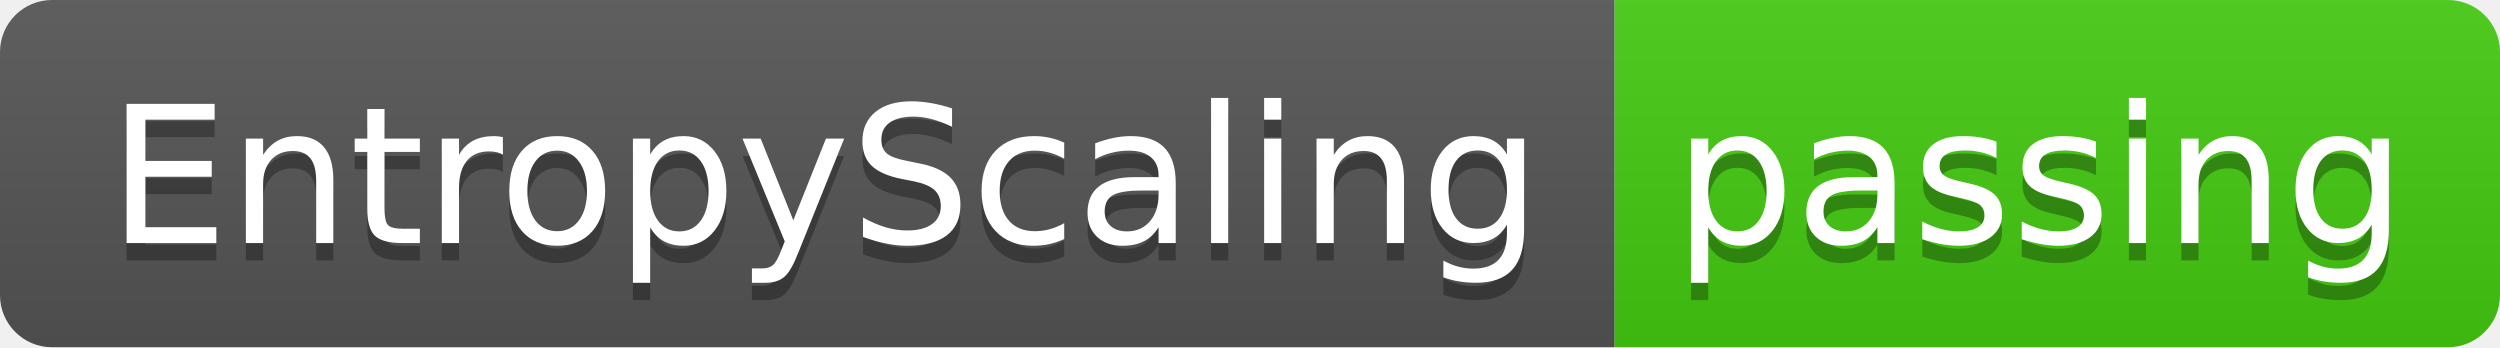
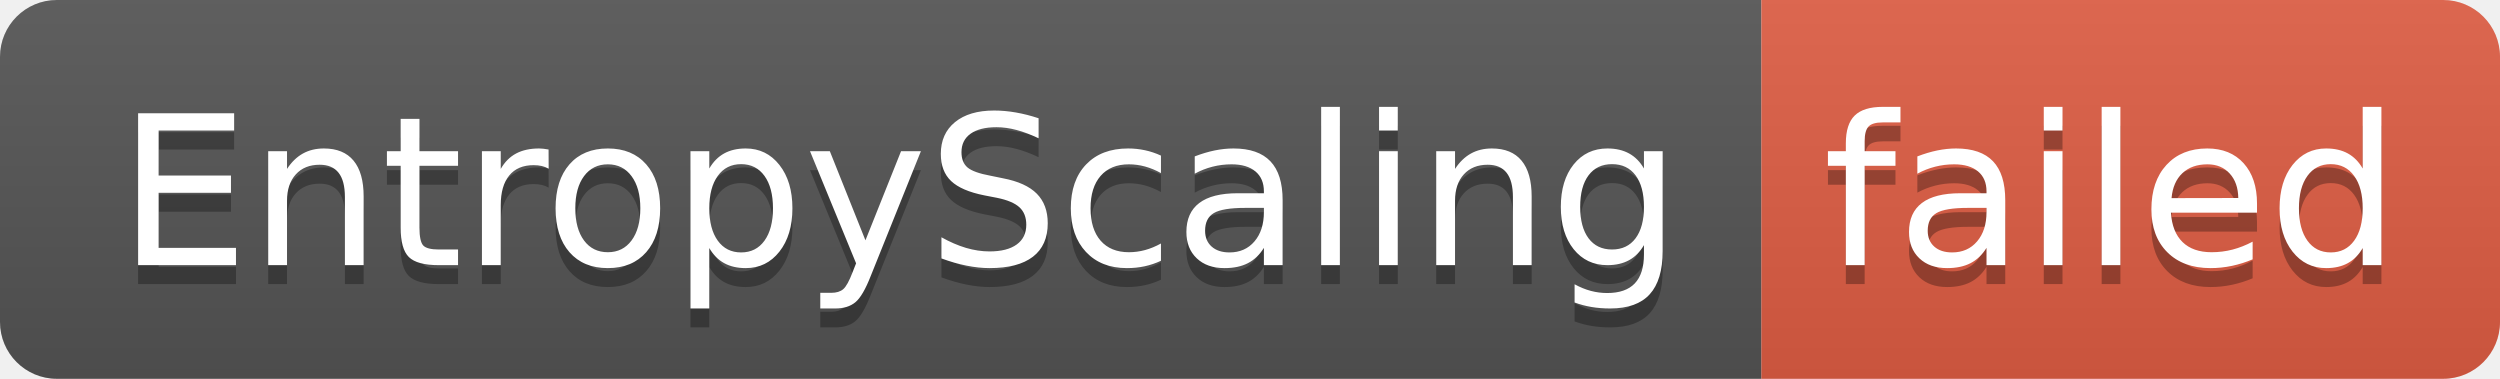
- <svg xmlns="http://www.w3.org/2000/svg" width="144" height="20" role="img" aria-label="EntropyScaling: passing">
+ <svg xmlns="http://www.w3.org/2000/svg" width="132" height="20" role="img" aria-label="EntropyScaling: failed">
  <linearGradient id="s" x2="0" y2="100%">
    <stop offset="0" stop-color="#bbb" stop-opacity=".1" />
    <stop offset="1" stop-opacity=".1" />
  </linearGradient>
  <clipPath id="r">
-     <rect width="144" height="20" rx="3" fill="#fff" />
+     <rect width="132" height="20" rx="3" fill="#fff" />
  </clipPath>
  <g clip-path="url(#r)">
    <rect width="93" height="20" fill="#555" />
-     <rect x="93" width="51" height="20" fill="#4c1" />
-     <rect width="144" height="20" fill="url(#s)" />
+     <rect x="93" width="39" height="20" fill="#e05d44" />
+     <rect width="132" height="20" fill="url(#s)" />
  </g>
  <g fill="#fff" text-anchor="middle" font-family="Verdana,Geneva,DejaVu Sans,sans-serif" text-rendering="geometricPrecision" font-size="110">
    <text aria-hidden="true" x="475" y="150" fill="#010101" fill-opacity=".3" transform="scale(.1)" textLength="830">EntropyScaling</text>
    <text x="475" y="140" transform="scale(.1)" fill="#fff" textLength="830">EntropyScaling</text>
-     <text aria-hidden="true" x="1175" y="150" fill="#010101" fill-opacity=".3" transform="scale(.1)" textLength="410">passing</text>
-     <text x="1175" y="140" transform="scale(.1)" fill="#fff" textLength="410">passing</text>
+     <text aria-hidden="true" x="1115" y="150" fill="#010101" fill-opacity=".3" transform="scale(.1)" textLength="290">failed</text>
+     <text x="1115" y="140" transform="scale(.1)" fill="#fff" textLength="290">failed</text>
  </g>
</svg>
